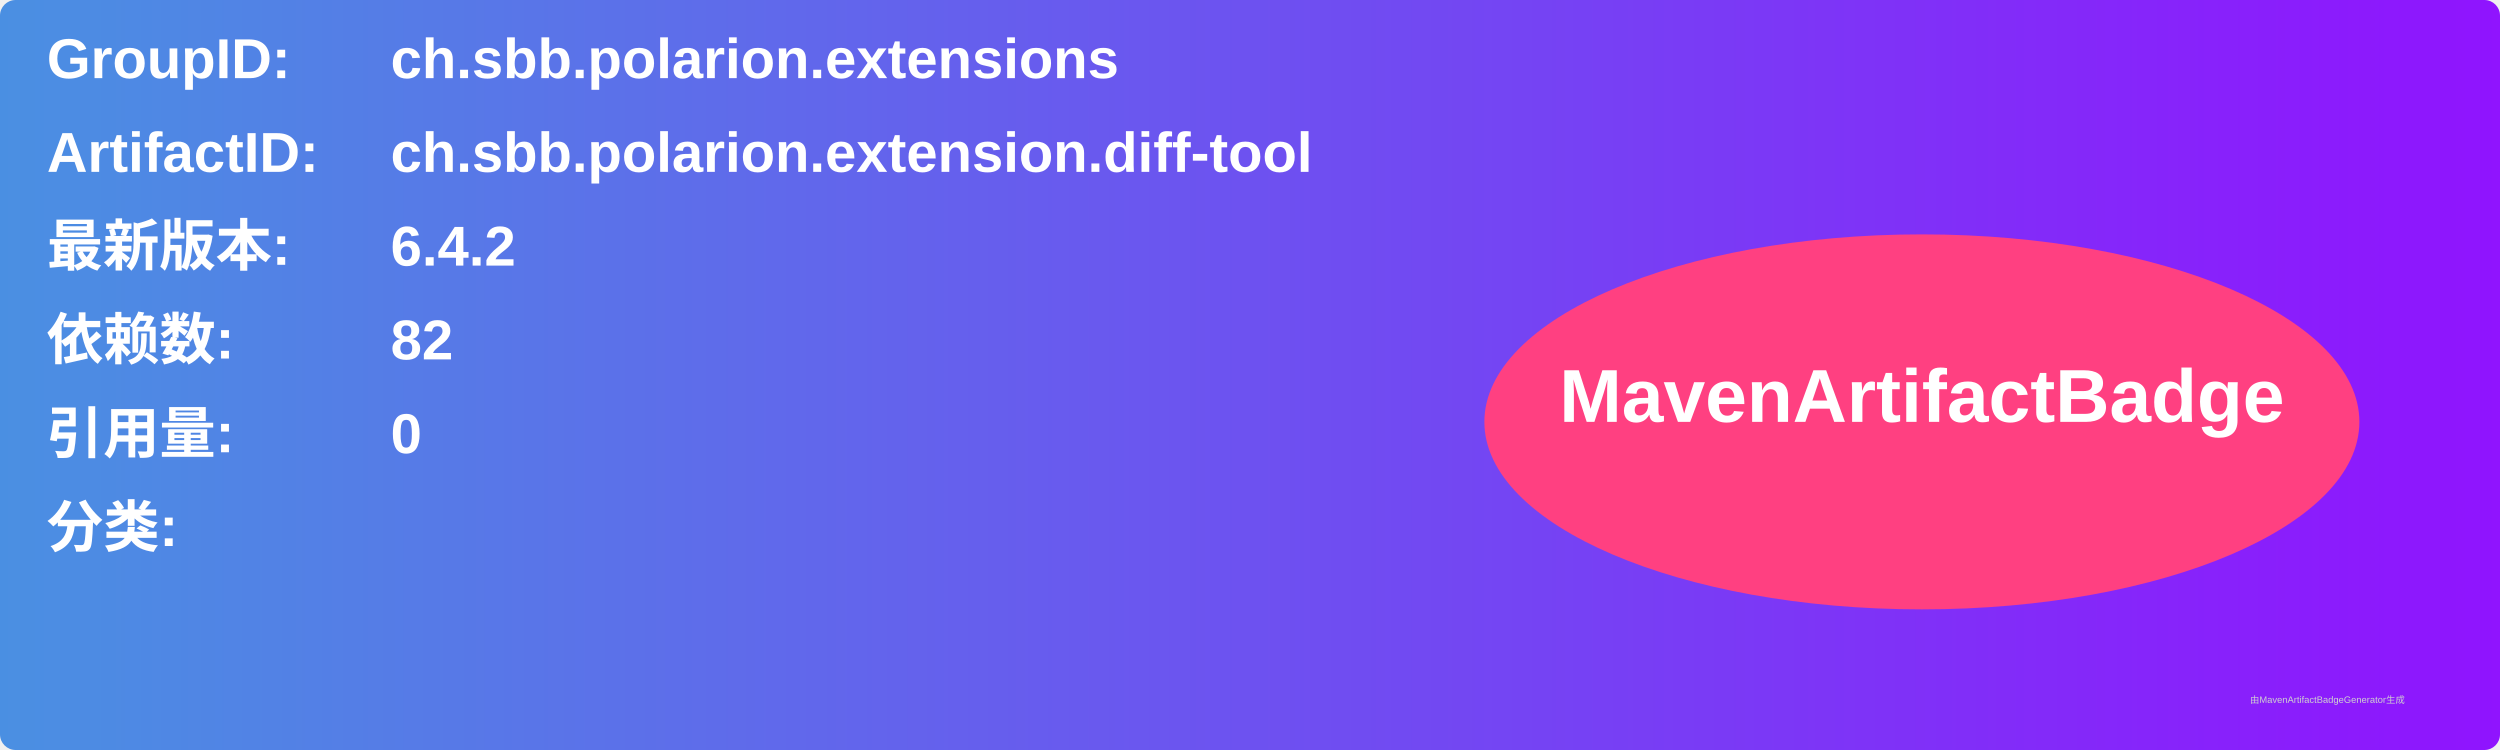
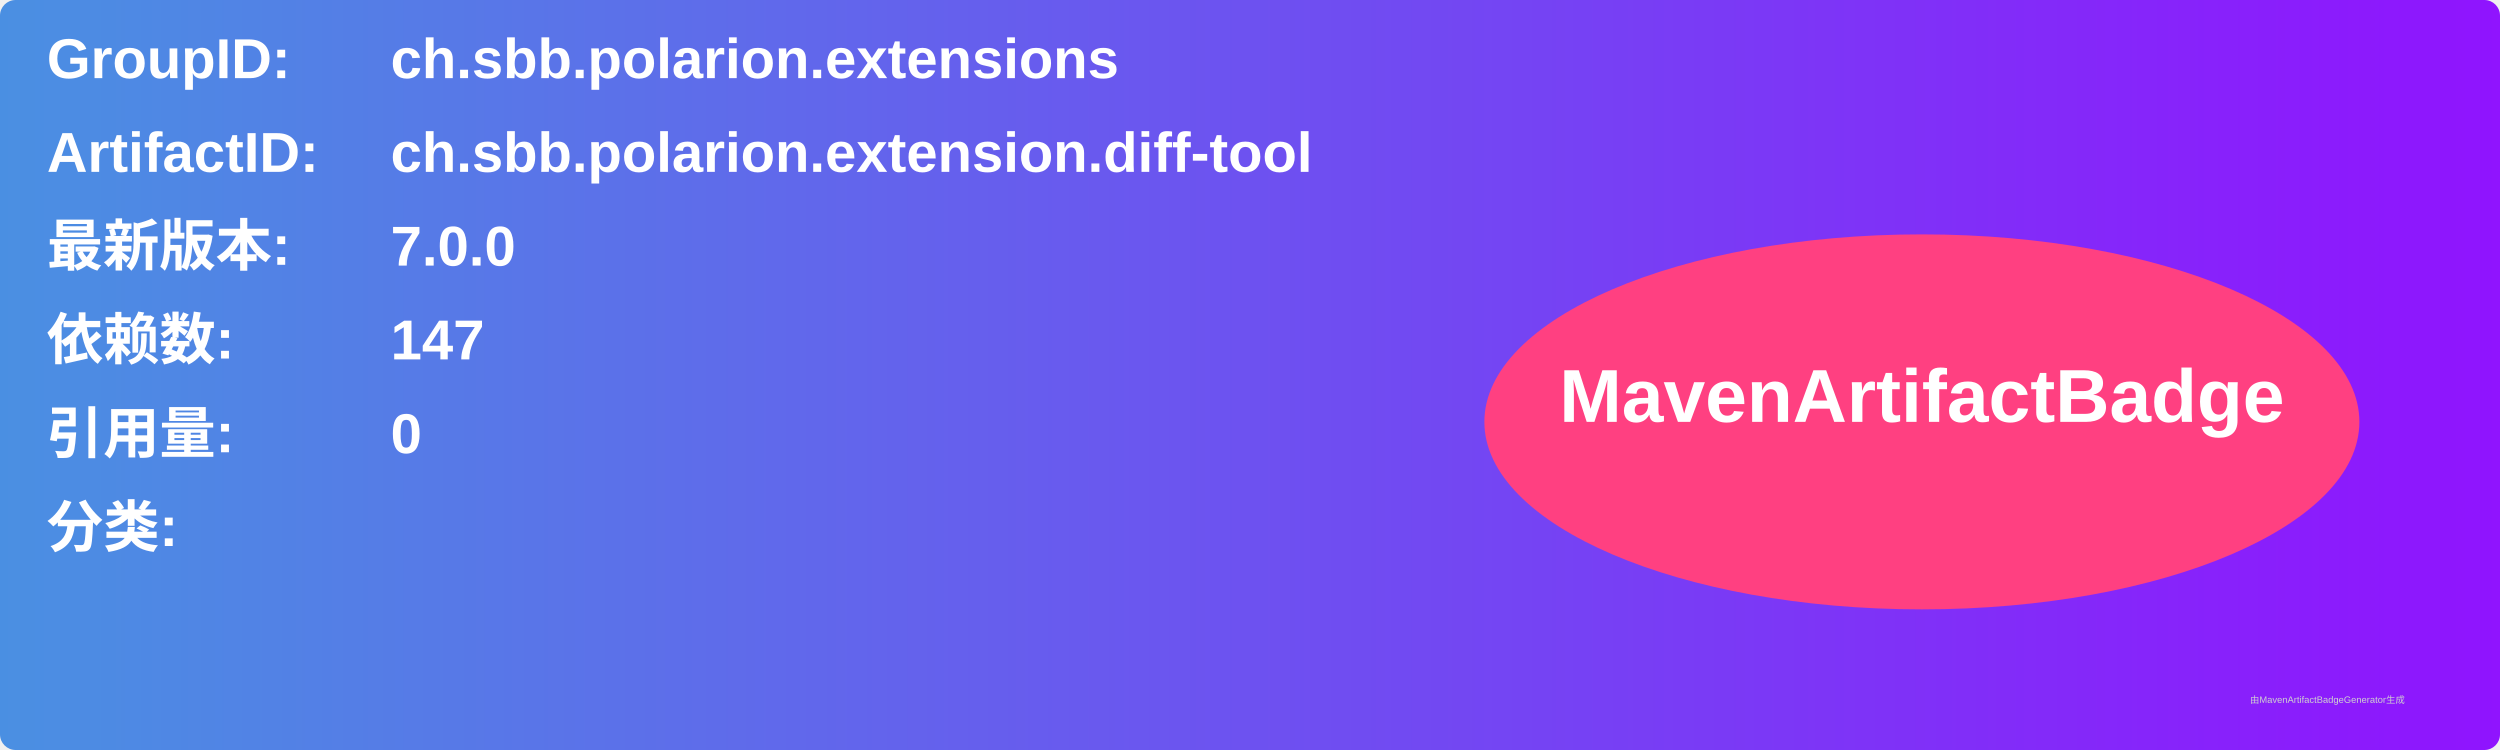
<svg xmlns="http://www.w3.org/2000/svg" width="800" height="240" viewBox="0 0 800 240">
  <linearGradient id="grad" x1="0%" y1="0%" x2="100%" y2="0%">
    <stop offset="0%" stop-color="#4a90e2" />
    <stop offset="100%" stop-color="#9013fe" />
  </linearGradient>
  <rect width="100%" height="100%" rx="5" ry="5" fill="url(#grad)" />
  <g transform="translate(15, 15)">
    <text x="0" y="10" font-family="Arial" font-size="18" fill="white" font-weight="bold" width="260">GroupID:</text>
    <text x="110" y="10" font-family="Arial" font-size="18" fill="white" font-weight="bold" width="460">ch.sbb.polarion.extensions</text>
    <text x="0" y="40" font-family="Arial" font-size="18" fill="white" font-weight="bold" width="260">ArtifactID:</text>
    <text x="110" y="40" font-family="Arial" font-size="18" fill="white" font-weight="bold" width="460">ch.sbb.polarion.extension.diff-tool</text>
    <text x="0" y="70" font-family="Arial" font-size="18" fill="white" font-weight="bold">最新版本:</text>
    <text x="110" y="70" font-family="Arial" font-size="18" fill="white" font-weight="bold">
-       <tspan font-weight="bold">6.4.2</tspan>
+       <tspan font-weight="bold">7.0.0</tspan>
    </text>
    <text x="0" y="100" font-family="Arial" font-size="18" fill="white" font-weight="bold">依赖数: </text>
    <text x="110" y="100" font-family="Arial" font-size="18" fill="white">
-       <tspan font-weight="bold">82</tspan>
+       <tspan font-weight="bold">147</tspan>
    </text>
    <text x="0" y="130" font-family="Arial" font-size="18" fill="white" font-weight="bold">引用量: </text>
    <text x="110" y="130" font-family="Arial" font-size="18" fill="white">
      <tspan font-weight="bold">0</tspan>
    </text>
    <text x="0" y="160" font-family="Arial" font-size="18" fill="white" font-weight="bold">分类:</text>
    <text x="10" y="190" font-family="Arial" font-size="10" fill="white">
      <tspan font-weight="bold" />
    </text>
    <ellipse cx="600" cy="120" rx="140" ry="60" fill="#ff4081" />
    <text x="600" y="120" text-anchor="middle" font-family="Arial" font-size="24" fill="white" font-weight="bold">MavenArtifactBadge</text>
  </g>
  <text x="720" y="225" font-family="Arial" font-size="3" fill="#d0d0d0">由MavenArtifactBadgeGenerator生成</text>
</svg>
